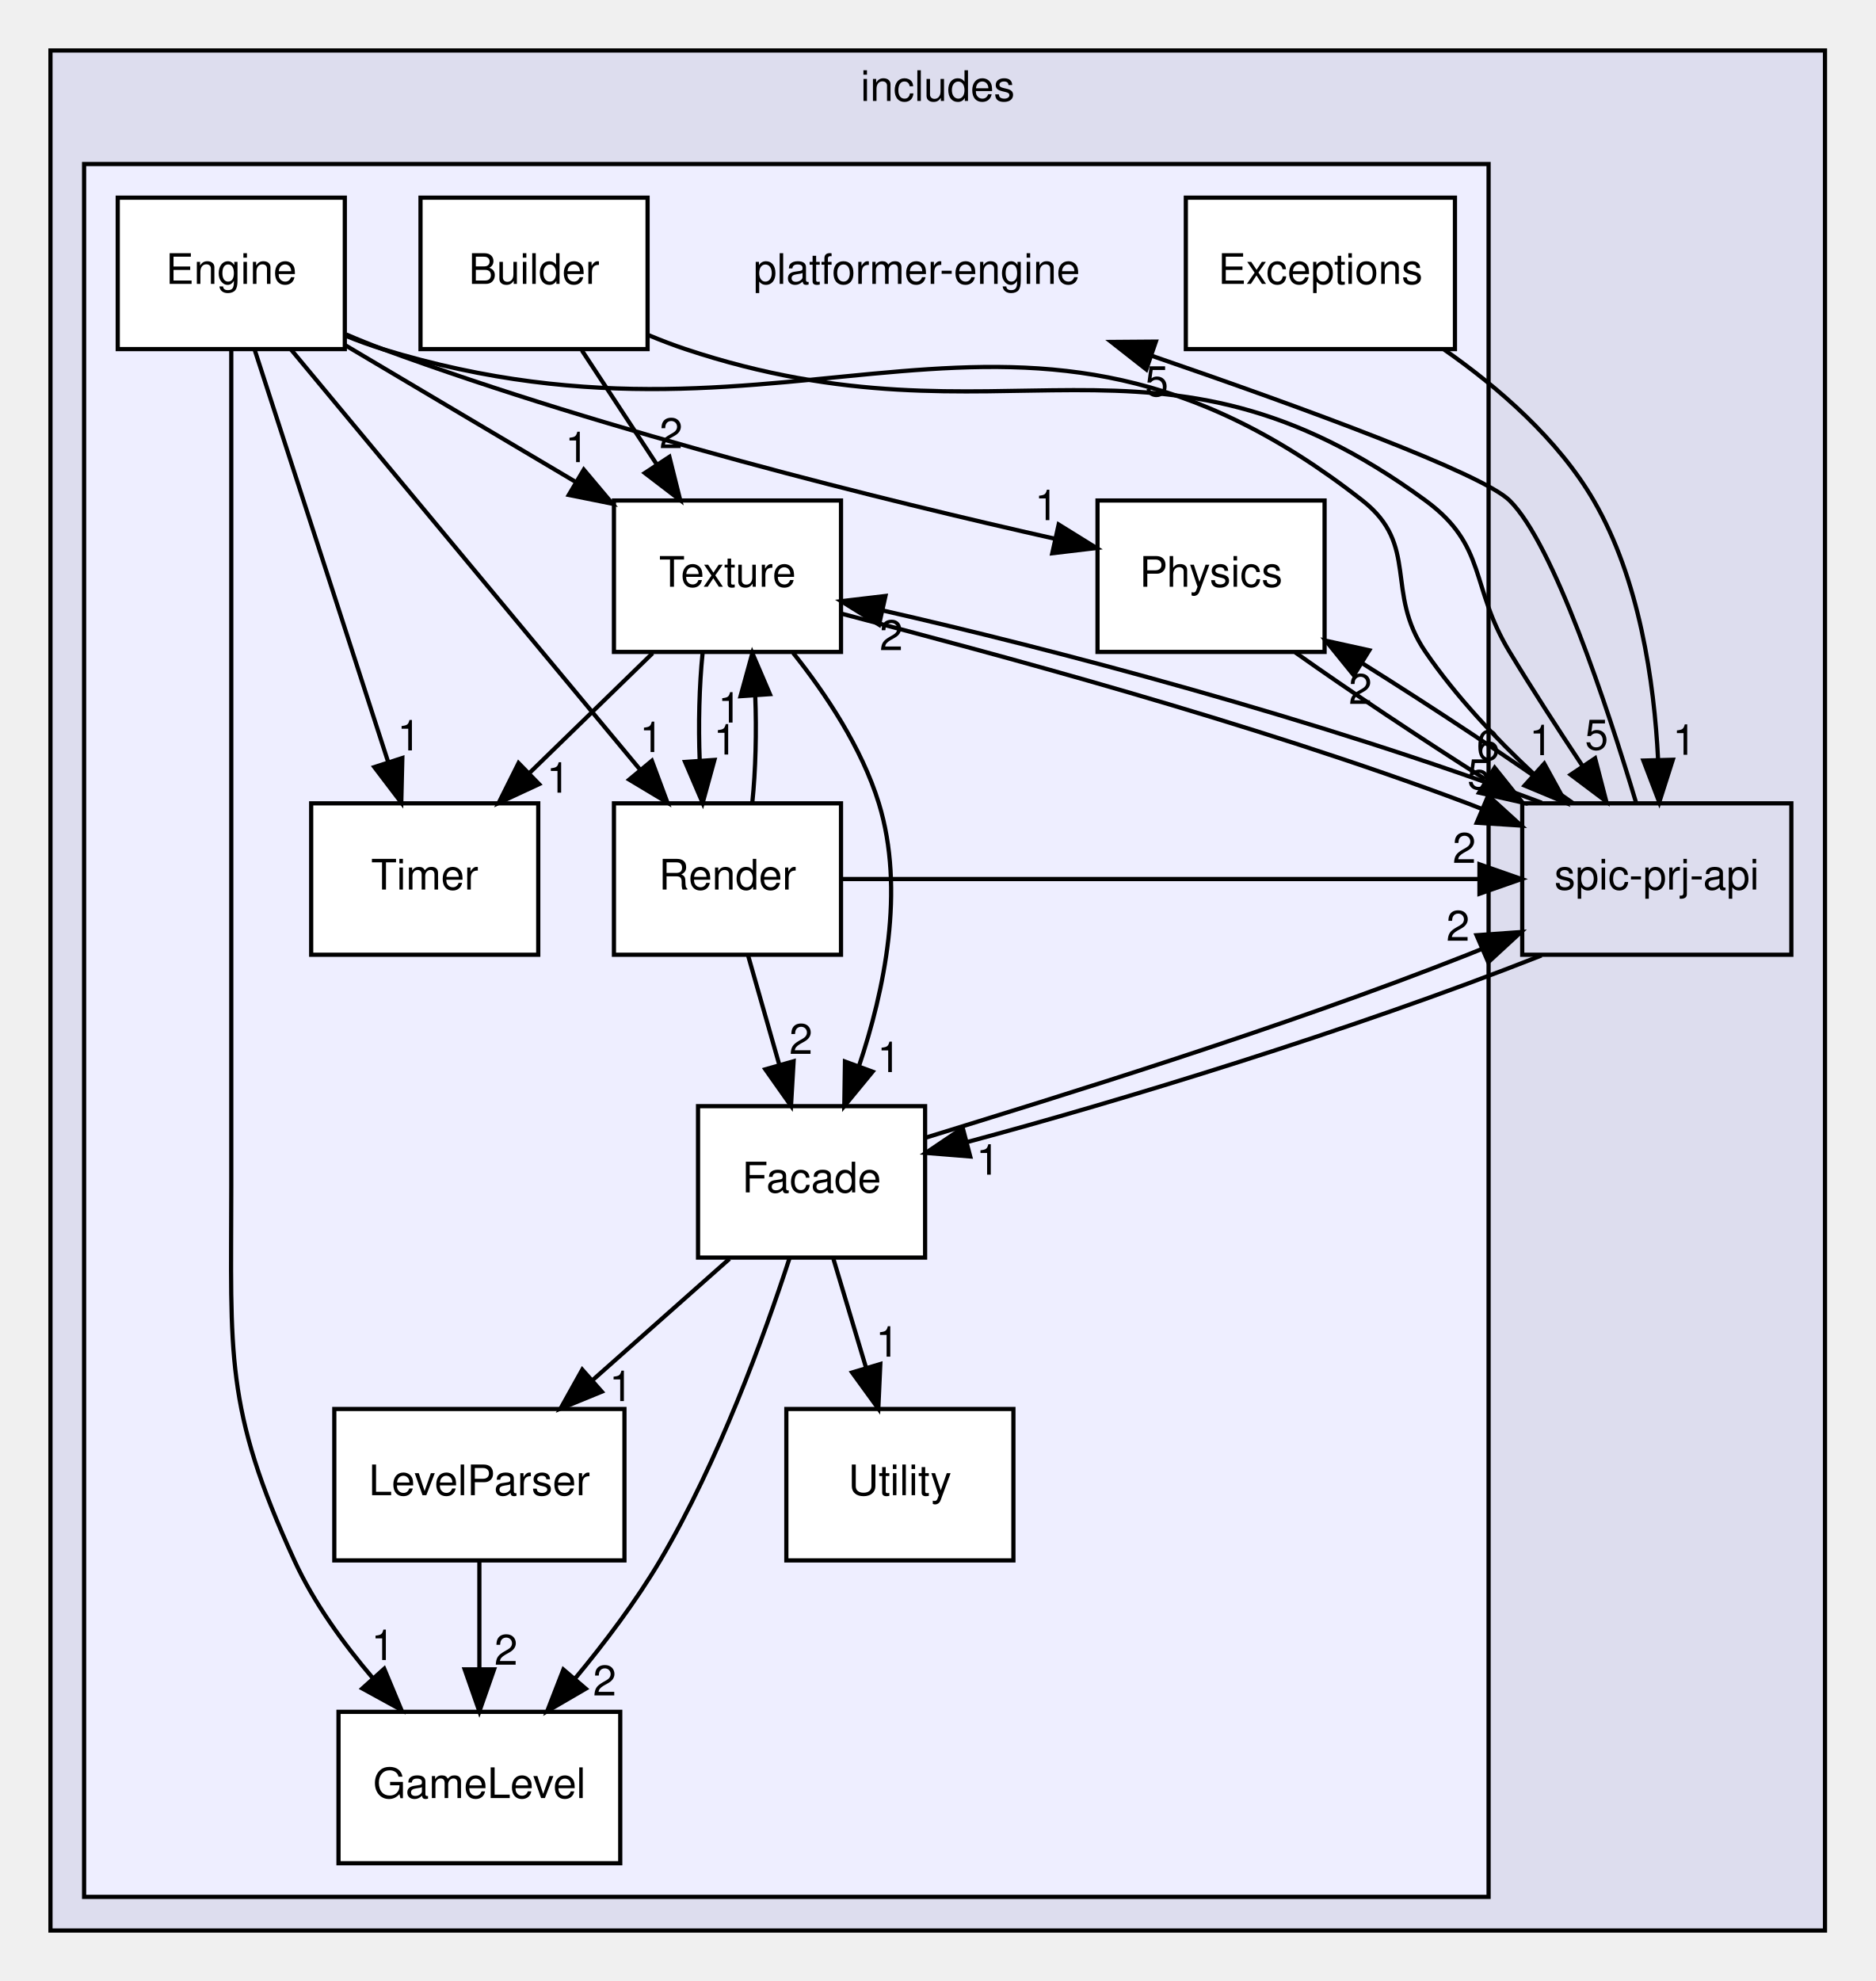
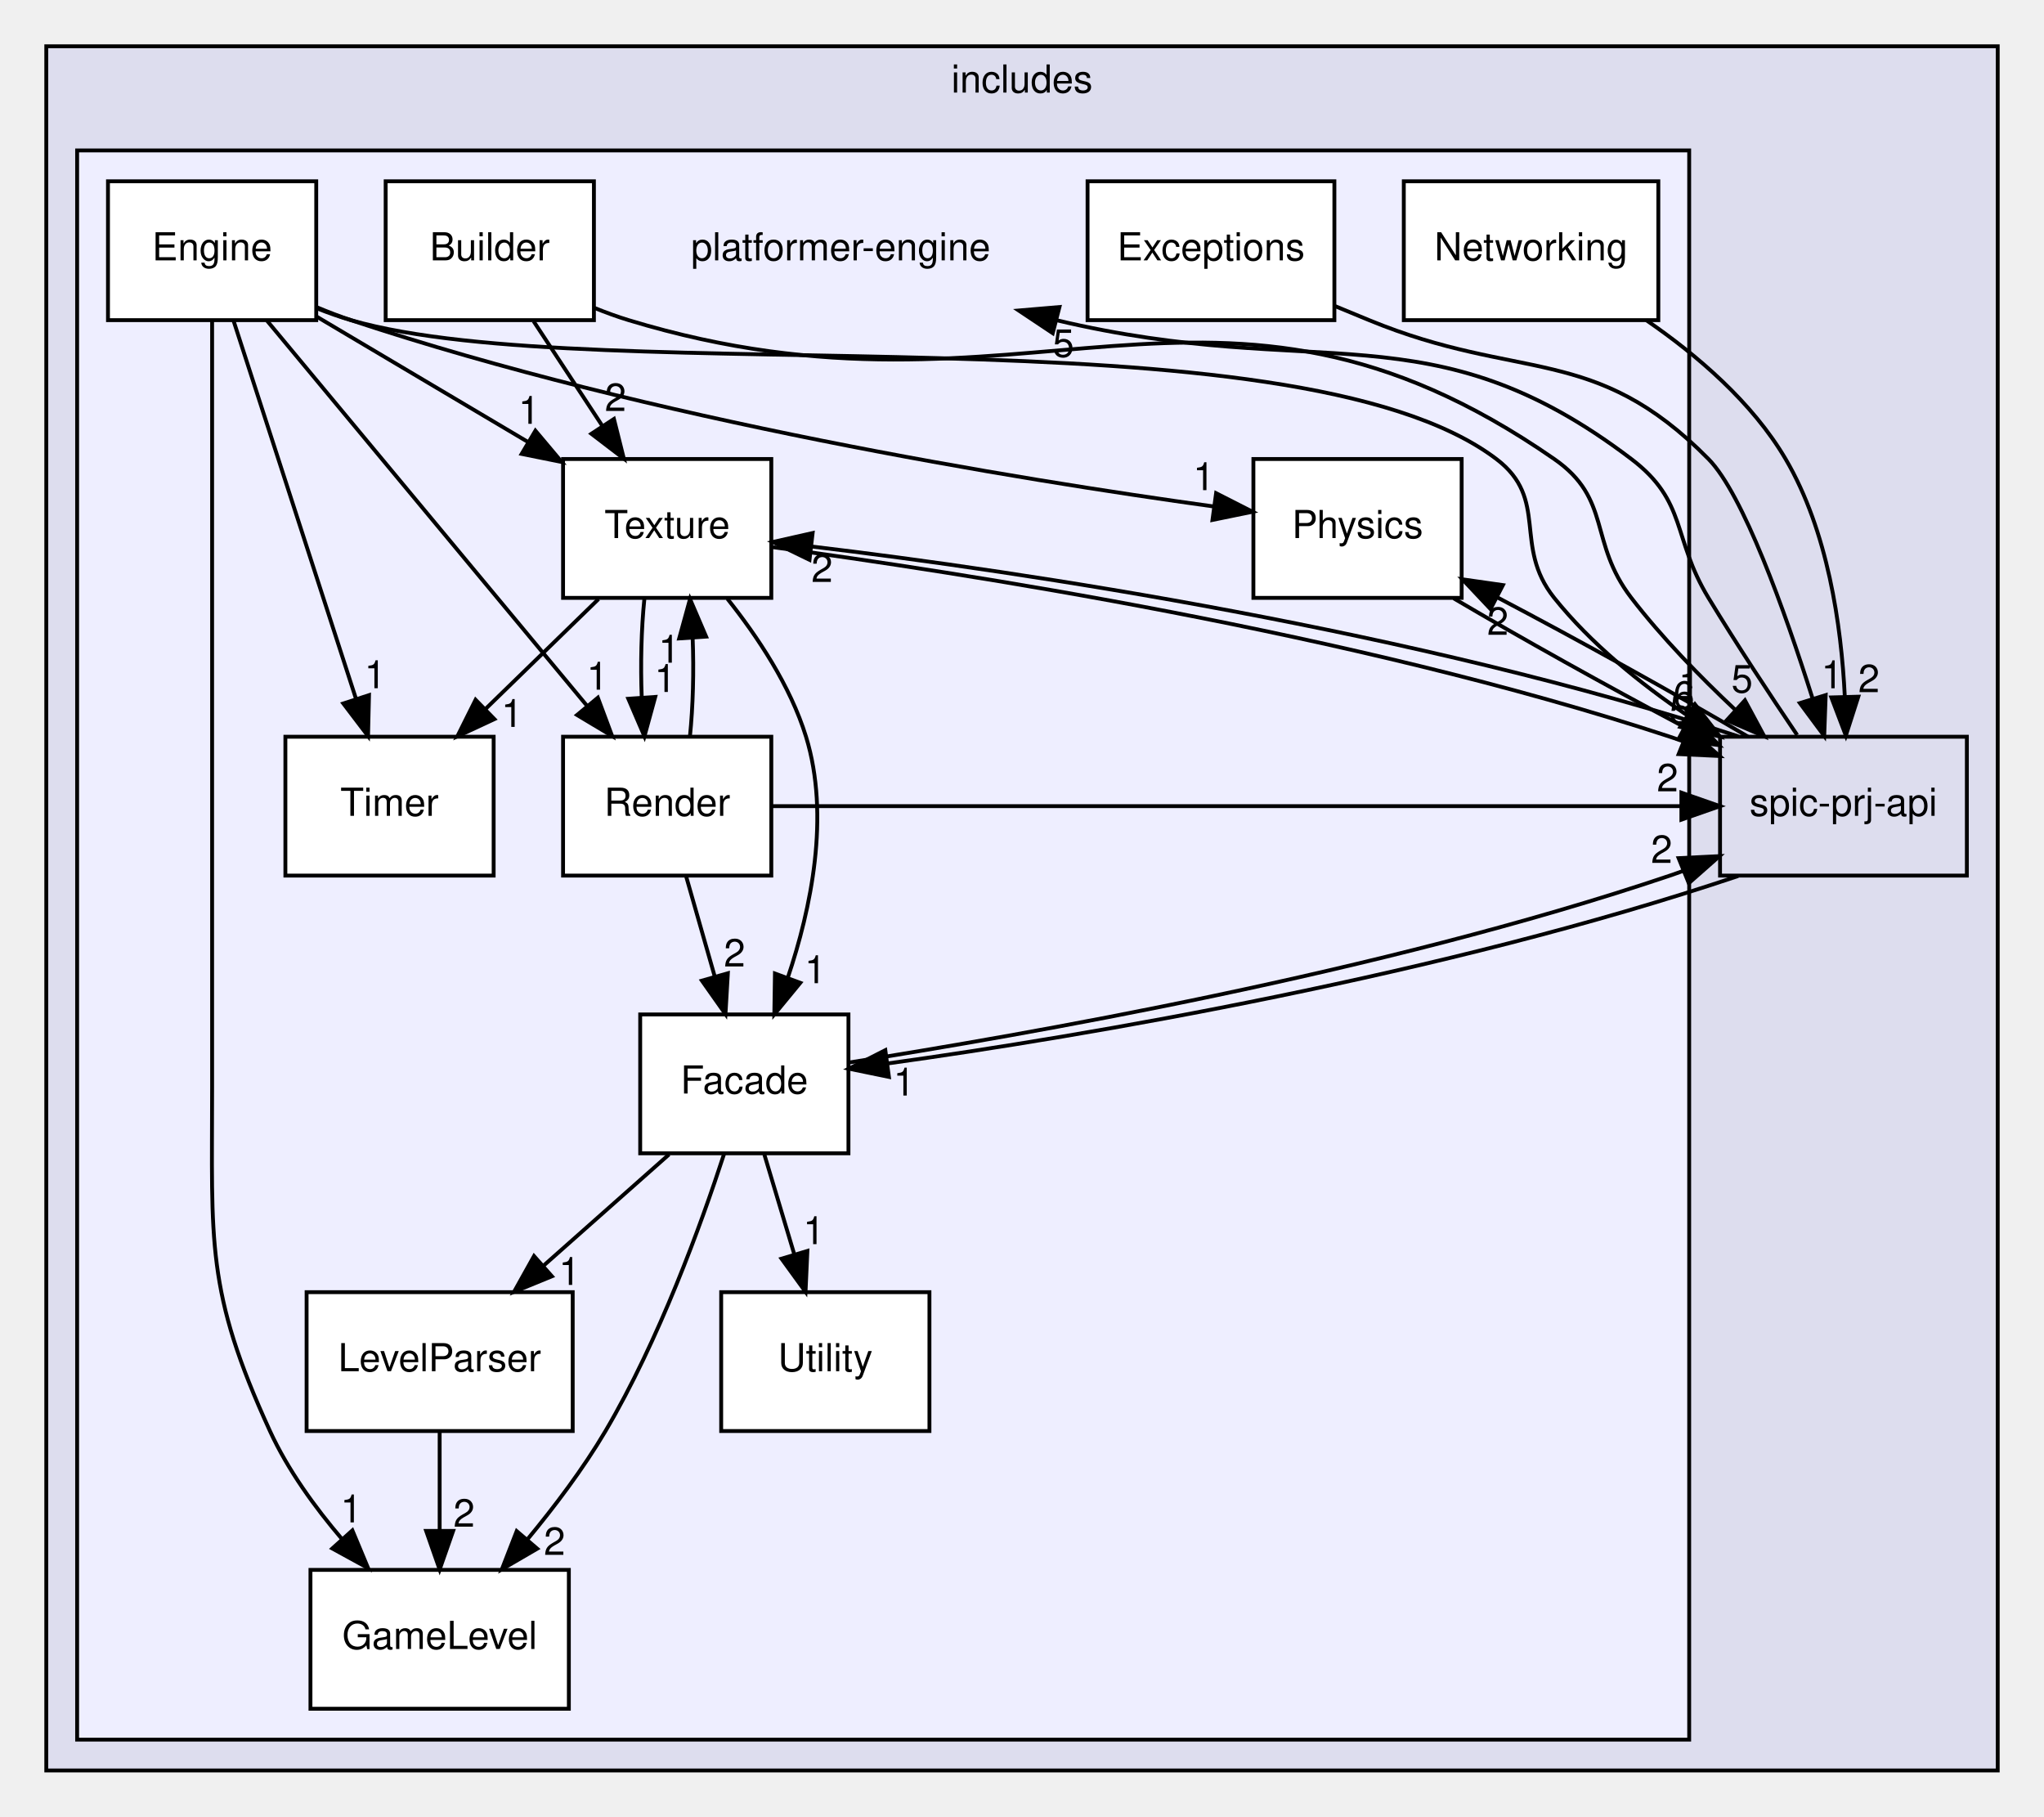
- <svg xmlns="http://www.w3.org/2000/svg" xmlns:xlink="http://www.w3.org/1999/xlink" width="446pt" height="471pt" viewBox="0.00 0.00 446.00 471.00">
+ <svg xmlns="http://www.w3.org/2000/svg" xmlns:xlink="http://www.w3.org/1999/xlink" width="530pt" height="471pt" viewBox="0.00 0.00 530.00 471.00">
  <g id="graph0" class="graph" transform="scale(1 1) rotate(0) translate(4 467)">
    <g id="clust1" class="cluster">
      <g id="a_clust1">
        <a xlink:href="dir_09e761304027c904456130627fd4dcf5.html" target="_top" xlink:title="includes">
-           <polygon fill="#ddddee" stroke="black" points="8,-8 8,-455 430,-455 430,-8 8,-8" />
-           <text text-anchor="middle" x="219" y="-443" font-family="Helvetica,sans-Serif" font-size="10.00">includes</text>
+           <polygon fill="#ddddee" stroke="black" points="8,-8 8,-455 514,-455 514,-8 8,-8" />
+           <text text-anchor="middle" x="261" y="-443" font-family="Helvetica,sans-Serif" font-size="10.00">includes</text>
        </a>
      </g>
    </g>
    <g id="clust2" class="cluster">
      <g id="a_clust2">
        <a xlink:href="dir_1587a151464512ea3626aba36cd93a86.html" target="_top">
-           <polygon fill="#eeeeff" stroke="black" points="16,-16 16,-428 350,-428 350,-16 16,-16" />
+           <polygon fill="#eeeeff" stroke="black" points="16,-16 16,-428 434,-428 434,-16 16,-16" />
        </a>
      </g>
    </g>
    <g id="node1" class="node">
      <g id="a_node1">
        <a xlink:href="dir_de77370fa4c160312bb88f5d1919228b.html" target="_top" xlink:title="spic-prj-api">
-           <polygon fill="none" stroke="black" points="422,-276 358,-276 358,-240 422,-240 422,-276" />
-           <text text-anchor="middle" x="390" y="-255.5" font-family="Helvetica,sans-Serif" font-size="10.00">spic-prj-api</text>
+           <polygon fill="none" stroke="black" points="506,-276 442,-276 442,-240 506,-240 506,-276" />
+           <text text-anchor="middle" x="474" y="-255.5" font-family="Helvetica,sans-Serif" font-size="10.00">spic-prj-api</text>
        </a>
      </g>
    </g>
    <g id="node2" class="node">
      <text text-anchor="middle" x="214" y="-399.5" font-family="Helvetica,sans-Serif" font-size="10.00">platformer-engine</text>
    </g>
    <g id="edge7" class="edge">
-       <path fill="none" stroke="black" d="M385.05,-276.25C378.19,-299.09 365.47,-337.69 355,-348 348.44,-354.46 306.38,-369.87 269.89,-382.41" />
-       <polygon fill="black" stroke="black" points="268.6,-379.16 260.27,-385.7 270.87,-385.78 268.6,-379.16" />
+       <path fill="none" stroke="black" d="M461.99,-276.45C455.07,-286.68 446.32,-299.93 439,-312 429.51,-327.65 433.58,-336.93 419,-348 366.86,-387.61 337.8,-367.86 269.98,-383.98" />
+       <polygon fill="black" stroke="black" points="268.97,-380.62 260.15,-386.5 270.71,-387.4 268.97,-380.62" />
      <g id="a_edge7-headlabel">
-         <a xlink:href="dir_000013_000001.html" target="_top" xlink:title="5">
-           <text text-anchor="middle" x="271.09" y="-372.81" font-family="Helvetica,sans-Serif" font-size="10.00">5</text>
+         <a xlink:href="dir_000014_000001.html" target="_top" xlink:title="5">
+           <text text-anchor="middle" x="271.74" y="-374.48" font-family="Helvetica,sans-Serif" font-size="10.00">5</text>
        </a>
      </g>
    </g>
    <g id="node6" class="node">
      <g id="a_node6">
        <a xlink:href="dir_4ad73661ceecee2f59b8c0b0178f9787.html" target="_top" xlink:title="Facade">
          <polygon fill="white" stroke="black" points="216,-204 162,-204 162,-168 216,-168 216,-204" />
          <text text-anchor="middle" x="189" y="-183.5" font-family="Helvetica,sans-Serif" font-size="10.00">Facade</text>
        </a>
      </g>
    </g>
    <g id="edge9" class="edge">
-       <path fill="none" stroke="black" d="M362.58,-239.83C316.64,-221.73 261.88,-205.1 226.16,-195.51" />
-       <polygon fill="black" stroke="black" points="226.73,-192.04 216.17,-192.89 224.95,-198.81 226.73,-192.04" />
+       <path fill="none" stroke="black" d="M446.69,-239.89C370.67,-214.29 277.37,-198.39 226.34,-191.32" />
+       <polygon fill="black" stroke="black" points="226.49,-187.81 216.11,-189.94 225.56,-194.74 226.49,-187.81" />
      <g id="a_edge9-headlabel">
-         <a xlink:href="dir_000013_000005.html" target="_top" xlink:title="1">
-           <text text-anchor="middle" x="230.93" y="-187.71" font-family="Helvetica,sans-Serif" font-size="10.00">1</text>
-         </a>
-       </g>
-     </g>
-     <g id="node9" class="node">
-       <g id="a_node9">
+         <a xlink:href="dir_000014_000005.html" target="_top" xlink:title="1">
+           <text text-anchor="middle" x="230.43" y="-182.97" font-family="Helvetica,sans-Serif" font-size="10.00">1</text>
+         </a>
+       </g>
+     </g>
+     <g id="node10" class="node">
+       <g id="a_node10">
        <a xlink:href="dir_72722e64122ba09534fd16b67552a996.html" target="_top" xlink:title="Physics">
-           <polygon fill="white" stroke="black" points="311,-348 257,-348 257,-312 311,-312 311,-348" />
-           <text text-anchor="middle" x="284" y="-327.5" font-family="Helvetica,sans-Serif" font-size="10.00">Physics</text>
+           <polygon fill="white" stroke="black" points="375,-348 321,-348 321,-312 375,-312 375,-348" />
+           <text text-anchor="middle" x="348" y="-327.5" font-family="Helvetica,sans-Serif" font-size="10.00">Physics</text>
        </a>
      </g>
    </g>
    <g id="edge10" class="edge">
-       <path fill="none" stroke="black" d="M370.1,-276.03C355.9,-286.11 336.58,-298.92 319.79,-309.41" />
-       <polygon fill="black" stroke="black" points="317.95,-306.44 311.28,-314.67 321.63,-312.39 317.95,-306.44" />
+       <path fill="none" stroke="black" d="M449.23,-276.03C430.61,-287.02 405,-301.24 384.13,-312.19" />
+       <polygon fill="black" stroke="black" points="382.48,-309.1 375.21,-316.81 385.7,-315.31 382.48,-309.1" />
      <g id="a_edge10-headlabel">
-         <a xlink:href="dir_000013_000008.html" target="_top" xlink:title="2">
-           <text text-anchor="middle" x="319.52" y="-299.63" font-family="Helvetica,sans-Serif" font-size="10.00">2</text>
-         </a>
-       </g>
-     </g>
-     <g id="node11" class="node">
-       <g id="a_node11">
+         <a xlink:href="dir_000014_000009.html" target="_top" xlink:title="2">
+           <text text-anchor="middle" x="384.37" y="-302.42" font-family="Helvetica,sans-Serif" font-size="10.00">2</text>
+         </a>
+       </g>
+     </g>
+     <g id="node12" class="node">
+       <g id="a_node12">
        <a xlink:href="dir_366a47d27432147542e5f7548d7df575.html" target="_top" xlink:title="Texture">
          <polygon fill="white" stroke="black" points="196,-348 142,-348 142,-312 196,-312 196,-348" />
          <text text-anchor="middle" x="169" y="-327.5" font-family="Helvetica,sans-Serif" font-size="10.00">Texture</text>
        </a>
      </g>
    </g>
    <g id="edge8" class="edge">
-       <path fill="none" stroke="black" d="M362.66,-276.13C309.51,-296.11 245.46,-312.88 205.82,-321.88" />
-       <polygon fill="black" stroke="black" points="205.05,-318.47 196.05,-324.06 206.57,-325.3 205.05,-318.47" />
+       <path fill="none" stroke="black" d="M446.74,-276.09C363.49,-303.44 260.92,-318.82 206.58,-325.3" />
+       <polygon fill="black" stroke="black" points="205.9,-321.86 196.37,-326.48 206.71,-328.81 205.9,-321.86" />
      <g id="a_edge8-headlabel">
-         <a xlink:href="dir_000013_000010.html" target="_top" xlink:title="2">
-           <text text-anchor="middle" x="207.95" y="-312.42" font-family="Helvetica,sans-Serif" font-size="10.00">2</text>
+         <a xlink:href="dir_000014_000011.html" target="_top" xlink:title="2">
+           <text text-anchor="middle" x="209.15" y="-316.12" font-family="Helvetica,sans-Serif" font-size="10.00">2</text>
        </a>
      </g>
    </g>
    <g id="node3" class="node">
      <g id="a_node3">
        <a xlink:href="dir_7e105e953f4c25411b2b0fde6dcccccb.html" target="_top" xlink:title="Builder">
          <polygon fill="white" stroke="black" points="150,-420 96,-420 96,-384 150,-384 150,-420" />
          <text text-anchor="middle" x="123" y="-399.5" font-family="Helvetica,sans-Serif" font-size="10.00">Builder</text>
        </a>
      </g>
    </g>
    <g id="edge21" class="edge">
-       <path fill="none" stroke="black" d="M150.24,-387.31C153.16,-386.09 156.11,-384.96 159,-384 234.75,-358.77 270.61,-395.21 335,-348 349.76,-337.18 345.51,-327.65 355,-312 360.43,-303.04 366.65,-293.44 372.33,-284.89" />
-       <polygon fill="black" stroke="black" points="375.33,-286.71 377.99,-276.45 369.52,-282.81 375.33,-286.71" />
+       <path fill="none" stroke="black" d="M150.19,-387.15C153.12,-385.97 156.09,-384.88 159,-384 262.2,-352.64 310.36,-409.46 399,-348 414.04,-337.57 407.84,-326.51 419,-312 426.89,-301.73 436.77,-291.59 445.96,-282.96" />
+       <polygon fill="black" stroke="black" points="448.45,-285.44 453.47,-276.11 443.73,-280.27 448.45,-285.44" />
      <g id="a_edge21-headlabel">
-         <a xlink:href="dir_000002_000013.html" target="_top" xlink:title="5">
-           <text text-anchor="middle" x="375.69" y="-288.77" font-family="Helvetica,sans-Serif" font-size="10.00">5</text>
+         <a xlink:href="dir_000002_000014.html" target="_top" xlink:title="5">
+           <text text-anchor="middle" x="447.71" y="-287.46" font-family="Helvetica,sans-Serif" font-size="10.00">5</text>
        </a>
      </g>
    </g>
    <g id="edge20" class="edge">
      <path fill="none" stroke="black" d="M134.37,-383.7C139.72,-375.56 146.2,-365.69 152.11,-356.7" />
      <polygon fill="black" stroke="black" points="155.19,-358.38 157.76,-348.1 149.34,-354.54 155.19,-358.38" />
      <g id="a_edge20-headlabel">
-         <a xlink:href="dir_000002_000010.html" target="_top" xlink:title="2">
+         <a xlink:href="dir_000002_000011.html" target="_top" xlink:title="2">
          <text text-anchor="middle" x="155.59" y="-360.45" font-family="Helvetica,sans-Serif" font-size="10.00">2</text>
        </a>
      </g>
    </g>
    <g id="node4" class="node">
      <g id="a_node4">
        <a xlink:href="dir_255073caeab54e3c715574845ba4b898.html" target="_top" xlink:title="Engine">
          <polygon fill="white" stroke="black" points="78,-420 24,-420 24,-384 78,-384 78,-420" />
          <text text-anchor="middle" x="51" y="-399.5" font-family="Helvetica,sans-Serif" font-size="10.00">Engine</text>
        </a>
      </g>
    </g>
    <g id="edge15" class="edge">
-       <path fill="none" stroke="black" d="M78.19,-387.17C81.12,-385.98 84.09,-384.89 87,-384 187.19,-353.31 237.52,-412.63 320,-348 333.64,-337.31 325.22,-326.31 335,-312 342.19,-301.48 351.73,-291.39 360.84,-282.89" />
-       <polygon fill="black" stroke="black" points="363.24,-285.44 368.34,-276.15 358.56,-280.23 363.24,-285.44" />
+       <path fill="none" stroke="black" d="M78.16,-387.07C81.1,-385.9 84.08,-384.84 87,-384 150.88,-365.57 331.01,-388.15 384,-348 397.82,-337.53 388.17,-325.53 399,-312 408.47,-300.17 421.25,-289.82 433.58,-281.48" />
+       <polygon fill="black" stroke="black" points="435.5,-284.4 441.99,-276.03 431.69,-278.53 435.5,-284.4" />
      <g id="a_edge15-headlabel">
-         <a xlink:href="dir_000003_000013.html" target="_top" xlink:title="1">
-           <text text-anchor="middle" x="362.47" y="-287.45" font-family="Helvetica,sans-Serif" font-size="10.00">1</text>
+         <a xlink:href="dir_000003_000014.html" target="_top" xlink:title="1">
+           <text text-anchor="middle" x="434.02" y="-286.24" font-family="Helvetica,sans-Serif" font-size="10.00">1</text>
        </a>
      </g>
    </g>
    <g id="node7" class="node">
      <g id="a_node7">
        <a xlink:href="dir_aa66564905a6f376a034b306e4a9b039.html" target="_top" xlink:title="GameLevel">
          <polygon fill="white" stroke="black" points="143.5,-60 76.5,-60 76.5,-24 143.5,-24 143.5,-60" />
          <text text-anchor="middle" x="110" y="-39.5" font-family="Helvetica,sans-Serif" font-size="10.00">GameLevel</text>
        </a>
      </g>
    </g>
    <g id="edge14" class="edge">
      <path fill="none" stroke="black" d="M51,-383.95C51,-357.29 51,-304.11 51,-259 51,-259 51,-259 51,-185 51,-144.89 49.28,-132.46 66,-96 70.61,-85.95 77.63,-76.25 84.71,-67.95" />
      <polygon fill="black" stroke="black" points="87.37,-70.24 91.45,-60.46 82.16,-65.55 87.37,-70.24" />
      <g id="a_edge14-headlabel">
        <a xlink:href="dir_000003_000006.html" target="_top" xlink:title="1">
          <text text-anchor="middle" x="87.07" y="-72.31" font-family="Helvetica,sans-Serif" font-size="10.00">1</text>
        </a>
      </g>
    </g>
    <g id="edge13" class="edge">
-       <path fill="none" stroke="black" d="M78.3,-387.49C81.21,-386.24 84.15,-385.05 87,-384 141.44,-364.01 206.83,-347.91 246.9,-338.9" />
-       <polygon fill="black" stroke="black" points="247.76,-342.29 256.76,-336.71 246.24,-335.46 247.76,-342.29" />
+       <path fill="none" stroke="black" d="M78.24,-387.31C81.16,-386.09 84.11,-384.96 87,-384 164.59,-358.22 259.51,-342.77 310.81,-335.68" />
+       <polygon fill="black" stroke="black" points="311.33,-339.14 320.77,-334.33 310.39,-332.2 311.33,-339.14" />
      <g id="a_edge13-headlabel">
-         <a xlink:href="dir_000003_000008.html" target="_top" xlink:title="1">
-           <text text-anchor="middle" x="244.86" y="-343.34" font-family="Helvetica,sans-Serif" font-size="10.00">1</text>
-         </a>
-       </g>
-     </g>
-     <g id="node10" class="node">
-       <g id="a_node10">
+         <a xlink:href="dir_000003_000009.html" target="_top" xlink:title="1">
+           <text text-anchor="middle" x="308.14" y="-339.93" font-family="Helvetica,sans-Serif" font-size="10.00">1</text>
+         </a>
+       </g>
+     </g>
+     <g id="node11" class="node">
+       <g id="a_node11">
        <a xlink:href="dir_dee7b2cf51f0719d61c9bcb7f2f06001.html" target="_top" xlink:title="Render">
          <polygon fill="white" stroke="black" points="196,-276 142,-276 142,-240 196,-240 196,-276" />
          <text text-anchor="middle" x="169" y="-255.5" font-family="Helvetica,sans-Serif" font-size="10.00">Render</text>
        </a>
      </g>
    </g>
    <g id="edge16" class="edge">
      <path fill="none" stroke="black" d="M65.23,-383.87C85.88,-359.03 124.25,-312.85 148.11,-284.14" />
      <polygon fill="black" stroke="black" points="151.02,-286.12 154.72,-276.19 145.63,-281.64 151.02,-286.12" />
      <g id="a_edge16-headlabel">
-         <a xlink:href="dir_000003_000009.html" target="_top" xlink:title="1">
+         <a xlink:href="dir_000003_000010.html" target="_top" xlink:title="1">
          <text text-anchor="middle" x="150.9" y="-288.2" font-family="Helvetica,sans-Serif" font-size="10.00">1</text>
        </a>
      </g>
    </g>
    <g id="edge12" class="edge">
      <path fill="none" stroke="black" d="M78.07,-384.94C94.3,-375.32 115.13,-362.96 132.76,-352.5" />
      <polygon fill="black" stroke="black" points="134.83,-355.34 141.65,-347.23 131.26,-349.32 134.83,-355.34" />
      <g id="a_edge12-headlabel">
-         <a xlink:href="dir_000003_000010.html" target="_top" xlink:title="1">
+         <a xlink:href="dir_000003_000011.html" target="_top" xlink:title="1">
          <text text-anchor="middle" x="133.19" y="-357.12" font-family="Helvetica,sans-Serif" font-size="10.00">1</text>
        </a>
      </g>
    </g>
-     <g id="node12" class="node">
-       <g id="a_node12">
+     <g id="node13" class="node">
+       <g id="a_node13">
        <a xlink:href="dir_123f1f7ecbbeeb7ce6bbb34d36fe9b6f.html" target="_top" xlink:title="Timer">
          <polygon fill="white" stroke="black" points="124,-276 70,-276 70,-240 124,-240 124,-276" />
          <text text-anchor="middle" x="97" y="-255.5" font-family="Helvetica,sans-Serif" font-size="10.00">Timer</text>
        </a>
      </g>
    </g>
    <g id="edge11" class="edge">
      <path fill="none" stroke="black" d="M56.55,-383.87C64.42,-359.56 78.92,-314.82 88.25,-286.01" />
      <polygon fill="black" stroke="black" points="91.68,-286.78 91.43,-276.19 85.02,-284.62 91.68,-286.78" />
      <g id="a_edge11-headlabel">
-         <a xlink:href="dir_000003_000011.html" target="_top" xlink:title="1">
+         <a xlink:href="dir_000003_000012.html" target="_top" xlink:title="1">
          <text text-anchor="middle" x="93.27" y="-288.58" font-family="Helvetica,sans-Serif" font-size="10.00">1</text>
        </a>
      </g>
    </g>
    <g id="node5" class="node">
      <g id="a_node5">
        <a xlink:href="dir_cac8883e60e9501f6ec47f21e507278d.html" target="_top" xlink:title="Exceptions">
          <polygon fill="white" stroke="black" points="342,-420 278,-420 278,-384 342,-384 342,-420" />
          <text text-anchor="middle" x="310" y="-399.5" font-family="Helvetica,sans-Serif" font-size="10.00">Exceptions</text>
        </a>
      </g>
    </g>
    <g id="edge26" class="edge">
-       <path fill="none" stroke="black" d="M339.44,-383.88C352.37,-374.85 366.51,-362.6 375,-348 385.87,-329.32 389.38,-304.93 390.31,-286.41" />
-       <polygon fill="black" stroke="black" points="393.81,-286.36 390.59,-276.27 386.81,-286.17 393.81,-286.36" />
+       <path fill="none" stroke="black" d="M342.22,-387.62C345.19,-386.4 348.15,-385.17 351,-384 390.07,-367.91 409.32,-378.08 439,-348 447.95,-338.93 458.75,-308.74 465.96,-286.02" />
+       <polygon fill="black" stroke="black" points="469.39,-286.79 469.01,-276.21 462.7,-284.72 469.39,-286.79" />
      <g id="a_edge26-headlabel">
-         <a xlink:href="dir_000004_000013.html" target="_top" xlink:title="1">
-           <text text-anchor="middle" x="396.55" y="-287.54" font-family="Helvetica,sans-Serif" font-size="10.00">1</text>
+         <a xlink:href="dir_000004_000014.html" target="_top" xlink:title="1">
+           <text text-anchor="middle" x="471.03" y="-288.57" font-family="Helvetica,sans-Serif" font-size="10.00">1</text>
        </a>
      </g>
    </g>
    <g id="edge5" class="edge">
-       <path fill="none" stroke="black" d="M216.11,-196.5C247.63,-206.24 300.5,-222.43 345,-240 346.16,-240.46 347.33,-240.93 348.51,-241.42" />
-       <polygon fill="black" stroke="black" points="347.14,-244.64 357.71,-245.4 349.92,-238.22 347.14,-244.64" />
+       <path fill="none" stroke="black" d="M216,-191.51C261.14,-198.69 353.62,-214.56 429,-240 430.18,-240.4 431.37,-240.82 432.57,-241.27" />
+       <polygon fill="black" stroke="black" points="431.26,-244.52 441.84,-245.04 433.89,-238.03 431.26,-244.52" />
      <g id="a_edge5-headlabel">
-         <a xlink:href="dir_000005_000013.html" target="_top" xlink:title="2">
-           <text text-anchor="middle" x="342.72" y="-243.33" font-family="Helvetica,sans-Serif" font-size="10.00">2</text>
+         <a xlink:href="dir_000005_000014.html" target="_top" xlink:title="2">
+           <text text-anchor="middle" x="426.86" y="-243.29" font-family="Helvetica,sans-Serif" font-size="10.00">2</text>
        </a>
      </g>
    </g>
    <g id="edge4" class="edge">
      <path fill="none" stroke="black" d="M183.77,-167.9C177.76,-149.45 166.89,-119.54 153,-96 147.25,-86.26 139.81,-76.41 132.74,-67.89" />
      <polygon fill="black" stroke="black" points="135.3,-65.5 126.14,-60.17 129.98,-70.05 135.3,-65.5" />
      <g id="a_edge4-headlabel">
        <a xlink:href="dir_000005_000006.html" target="_top" xlink:title="2">
          <text text-anchor="middle" x="139.79" y="-63.88" font-family="Helvetica,sans-Serif" font-size="10.00">2</text>
        </a>
      </g>
    </g>
    <g id="node8" class="node">
      <g id="a_node8">
        <a xlink:href="dir_28e29a0aa9a4f72dd894b881b26f9dfb.html" target="_top" xlink:title="LevelParser">
          <polygon fill="white" stroke="black" points="144.5,-132 75.5,-132 75.5,-96 144.5,-96 144.5,-132" />
          <text text-anchor="middle" x="110" y="-111.5" font-family="Helvetica,sans-Serif" font-size="10.00">LevelParser</text>
        </a>
      </g>
    </g>
    <g id="edge2" class="edge">
      <path fill="none" stroke="black" d="M169.47,-167.7C159.62,-158.97 147.51,-148.24 136.8,-138.75" />
      <polygon fill="black" stroke="black" points="139.11,-136.12 129.3,-132.1 134.47,-141.36 139.11,-136.12" />
      <g id="a_edge2-headlabel">
        <a xlink:href="dir_000005_000007.html" target="_top" xlink:title="1">
          <text text-anchor="middle" x="143.68" y="-133.88" font-family="Helvetica,sans-Serif" font-size="10.00">1</text>
        </a>
      </g>
    </g>
-     <g id="node13" class="node">
-       <g id="a_node13">
+     <g id="node14" class="node">
+       <g id="a_node14">
        <a xlink:href="dir_87059d60c7dfcd3dc8f50ab725effb95.html" target="_top" xlink:title="Utility">
          <polygon fill="white" stroke="black" points="237,-132 183,-132 183,-96 237,-96 237,-132" />
          <text text-anchor="middle" x="210" y="-111.5" font-family="Helvetica,sans-Serif" font-size="10.00">Utility</text>
        </a>
      </g>
    </g>
    <g id="edge3" class="edge">
      <path fill="none" stroke="black" d="M194.19,-167.7C196.53,-159.9 199.35,-150.51 201.95,-141.83" />
      <polygon fill="black" stroke="black" points="205.35,-142.69 204.87,-132.1 198.64,-140.68 205.35,-142.69" />
      <g id="a_edge3-headlabel">
-         <a xlink:href="dir_000005_000012.html" target="_top" xlink:title="1">
+         <a xlink:href="dir_000005_000013.html" target="_top" xlink:title="1">
          <text text-anchor="middle" x="207.03" y="-144.45" font-family="Helvetica,sans-Serif" font-size="10.00">1</text>
        </a>
      </g>
    </g>
    <g id="edge6" class="edge">
      <path fill="none" stroke="black" d="M110,-95.7C110,-87.98 110,-78.71 110,-70.11" />
      <polygon fill="black" stroke="black" points="113.5,-70.1 110,-60.1 106.5,-70.1 113.5,-70.1" />
      <g id="a_edge6-headlabel">
        <a xlink:href="dir_000007_000006.html" target="_top" xlink:title="2">
          <text text-anchor="middle" x="116.34" y="-71.2" font-family="Helvetica,sans-Serif" font-size="10.00">2</text>
        </a>
      </g>
    </g>
+     <g id="node9" class="node">
+       <g id="a_node9">
+         <a xlink:href="dir_eb4af4e99dee9ee973ff499f28504984.html" target="_top" xlink:title="Networking">
+           <polygon fill="white" stroke="black" points="426,-420 360,-420 360,-384 426,-384 426,-420" />
+           <text text-anchor="middle" x="393" y="-399.5" font-family="Helvetica,sans-Serif" font-size="10.00">Networking</text>
+         </a>
+       </g>
+     </g>
+     <g id="edge27" class="edge">
+       <path fill="none" stroke="black" d="M422.89,-383.98C436.01,-374.96 450.37,-362.7 459,-348 469.94,-329.36 473.44,-304.97 474.35,-286.44" />
+       <polygon fill="black" stroke="black" points="477.85,-286.38 474.62,-276.29 470.86,-286.19 477.85,-286.38" />
+       <g id="a_edge27-headlabel">
+         <a xlink:href="dir_000008_000014.html" target="_top" xlink:title="2">
+           <text text-anchor="middle" x="480.6" y="-287.55" font-family="Helvetica,sans-Serif" font-size="10.00">2</text>
+         </a>
+       </g>
+     </g>
    <g id="edge1" class="edge">
-       <path fill="none" stroke="black" d="M304.03,-311.88C316.82,-302.81 333.7,-291.55 349.17,-281.76" />
-       <polygon fill="black" stroke="black" points="351.45,-284.46 358.07,-276.19 347.73,-278.53 351.45,-284.46" />
+       <path fill="none" stroke="black" d="M372.93,-311.88C389.99,-301.81 412.87,-289.05 432.6,-278.59" />
+       <polygon fill="black" stroke="black" points="434.48,-281.56 441.7,-273.81 431.22,-275.36 434.48,-281.56" />
      <g id="a_edge1-headlabel">
-         <a xlink:href="dir_000008_000013.html" target="_top" xlink:title="6">
-           <text text-anchor="middle" x="349.91" y="-286.28" font-family="Helvetica,sans-Serif" font-size="10.00">6</text>
+         <a xlink:href="dir_000009_000014.html" target="_top" xlink:title="6">
+           <text text-anchor="middle" x="432.62" y="-283.25" font-family="Helvetica,sans-Serif" font-size="10.00">6</text>
        </a>
      </g>
    </g>
    <g id="edge19" class="edge">
-       <path fill="none" stroke="black" d="M196.19,-258C246.7,-258 297.21,-258 347.72,-258" />
-       <polygon fill="black" stroke="black" points="347.83,-261.5 357.83,-258 347.83,-254.5 347.83,-261.5" />
+       <path fill="none" stroke="black" d="M196.1,-258C274.7,-258 353.3,-258 431.89,-258" />
+       <polygon fill="black" stroke="black" points="431.98,-261.5 441.98,-258 431.98,-254.5 431.98,-261.5" />
      <g id="a_edge19-headlabel">
-         <a xlink:href="dir_000009_000013.html" target="_top" xlink:title="2">
-           <text text-anchor="middle" x="344.23" y="-261.84" font-family="Helvetica,sans-Serif" font-size="10.00">2</text>
+         <a xlink:href="dir_000010_000014.html" target="_top" xlink:title="2">
+           <text text-anchor="middle" x="428.38" y="-261.84" font-family="Helvetica,sans-Serif" font-size="10.00">2</text>
        </a>
      </g>
    </g>
    <g id="edge18" class="edge">
      <path fill="none" stroke="black" d="M173.94,-239.7C176.17,-231.9 178.85,-222.51 181.33,-213.83" />
      <polygon fill="black" stroke="black" points="184.73,-214.68 184.11,-204.1 178,-212.76 184.73,-214.68" />
      <g id="a_edge18-headlabel">
-         <a xlink:href="dir_000009_000005.html" target="_top" xlink:title="2">
+         <a xlink:href="dir_000010_000005.html" target="_top" xlink:title="2">
          <text text-anchor="middle" x="186.47" y="-216.42" font-family="Helvetica,sans-Serif" font-size="10.00">2</text>
        </a>
      </g>
    </g>
    <g id="edge17" class="edge">
      <path fill="none" stroke="black" d="M174.9,-276.1C175.7,-283.79 175.94,-293.05 175.6,-301.67" />
      <polygon fill="black" stroke="black" points="172.11,-301.48 174.92,-311.7 179.09,-301.96 172.11,-301.48" />
      <g id="a_edge17-headlabel">
-         <a xlink:href="dir_000009_000010.html" target="_top" xlink:title="1">
+         <a xlink:href="dir_000010_000011.html" target="_top" xlink:title="1">
          <text text-anchor="middle" x="169.52" y="-295.2" font-family="Helvetica,sans-Serif" font-size="10.00">1</text>
        </a>
      </g>
    </g>
    <g id="edge24" class="edge">
-       <path fill="none" stroke="black" d="M196.04,-321.12C231.09,-311.93 293.25,-295.48 345,-276 346.16,-275.56 347.34,-275.1 348.53,-274.62" />
-       <polygon fill="black" stroke="black" points="349.91,-277.84 357.75,-270.71 347.18,-271.39 349.91,-277.84" />
+       <path fill="none" stroke="black" d="M196.25,-325.17C244.35,-318.61 346.26,-303.22 429,-276 430.18,-275.61 431.38,-275.19 432.58,-274.75" />
+       <polygon fill="black" stroke="black" points="433.89,-278 441.86,-271.01 431.27,-271.5 433.89,-278" />
      <g id="a_edge24-headlabel">
-         <a xlink:href="dir_000010_000013.html" target="_top" xlink:title="5">
-           <text text-anchor="middle" x="347.71" y="-279.36" font-family="Helvetica,sans-Serif" font-size="10.00">5</text>
+         <a xlink:href="dir_000011_000014.html" target="_top" xlink:title="5">
+           <text text-anchor="middle" x="431.62" y="-279.47" font-family="Helvetica,sans-Serif" font-size="10.00">5</text>
        </a>
      </g>
    </g>
    <g id="edge23" class="edge">
      <path fill="none" stroke="black" d="M184.61,-311.77C192.37,-302.03 200.95,-289.18 205,-276 211.32,-255.46 206.3,-231.44 200.27,-213.53" />
      <polygon fill="black" stroke="black" points="203.51,-212.2 196.78,-204.02 196.94,-214.61 203.51,-212.2" />
      <g id="a_edge23-headlabel">
-         <a xlink:href="dir_000010_000005.html" target="_top" xlink:title="1">
+         <a xlink:href="dir_000011_000005.html" target="_top" xlink:title="1">
          <text text-anchor="middle" x="207.41" y="-212.1" font-family="Helvetica,sans-Serif" font-size="10.00">1</text>
        </a>
      </g>
    </g>
    <g id="edge25" class="edge">
      <path fill="none" stroke="black" d="M163.08,-311.7C162.29,-303.98 162.06,-294.71 162.4,-286.11" />
      <polygon fill="black" stroke="black" points="165.9,-286.32 163.1,-276.1 158.92,-285.84 165.9,-286.32" />
      <g id="a_edge25-headlabel">
-         <a xlink:href="dir_000010_000009.html" target="_top" xlink:title="1">
+         <a xlink:href="dir_000011_000010.html" target="_top" xlink:title="1">
          <text text-anchor="middle" x="168.48" y="-287.61" font-family="Helvetica,sans-Serif" font-size="10.00">1</text>
        </a>
      </g>
    </g>
    <g id="edge22" class="edge">
      <path fill="none" stroke="black" d="M151.2,-311.7C142.4,-303.14 131.62,-292.66 122,-283.3" />
      <polygon fill="black" stroke="black" points="124.2,-280.57 114.59,-276.1 119.32,-285.58 124.2,-280.57" />
      <g id="a_edge22-headlabel">
-         <a xlink:href="dir_000010_000011.html" target="_top" xlink:title="1">
+         <a xlink:href="dir_000011_000012.html" target="_top" xlink:title="1">
          <text text-anchor="middle" x="128.76" y="-278.54" font-family="Helvetica,sans-Serif" font-size="10.00">1</text>
        </a>
      </g>
    </g>
  </g>
</svg>
